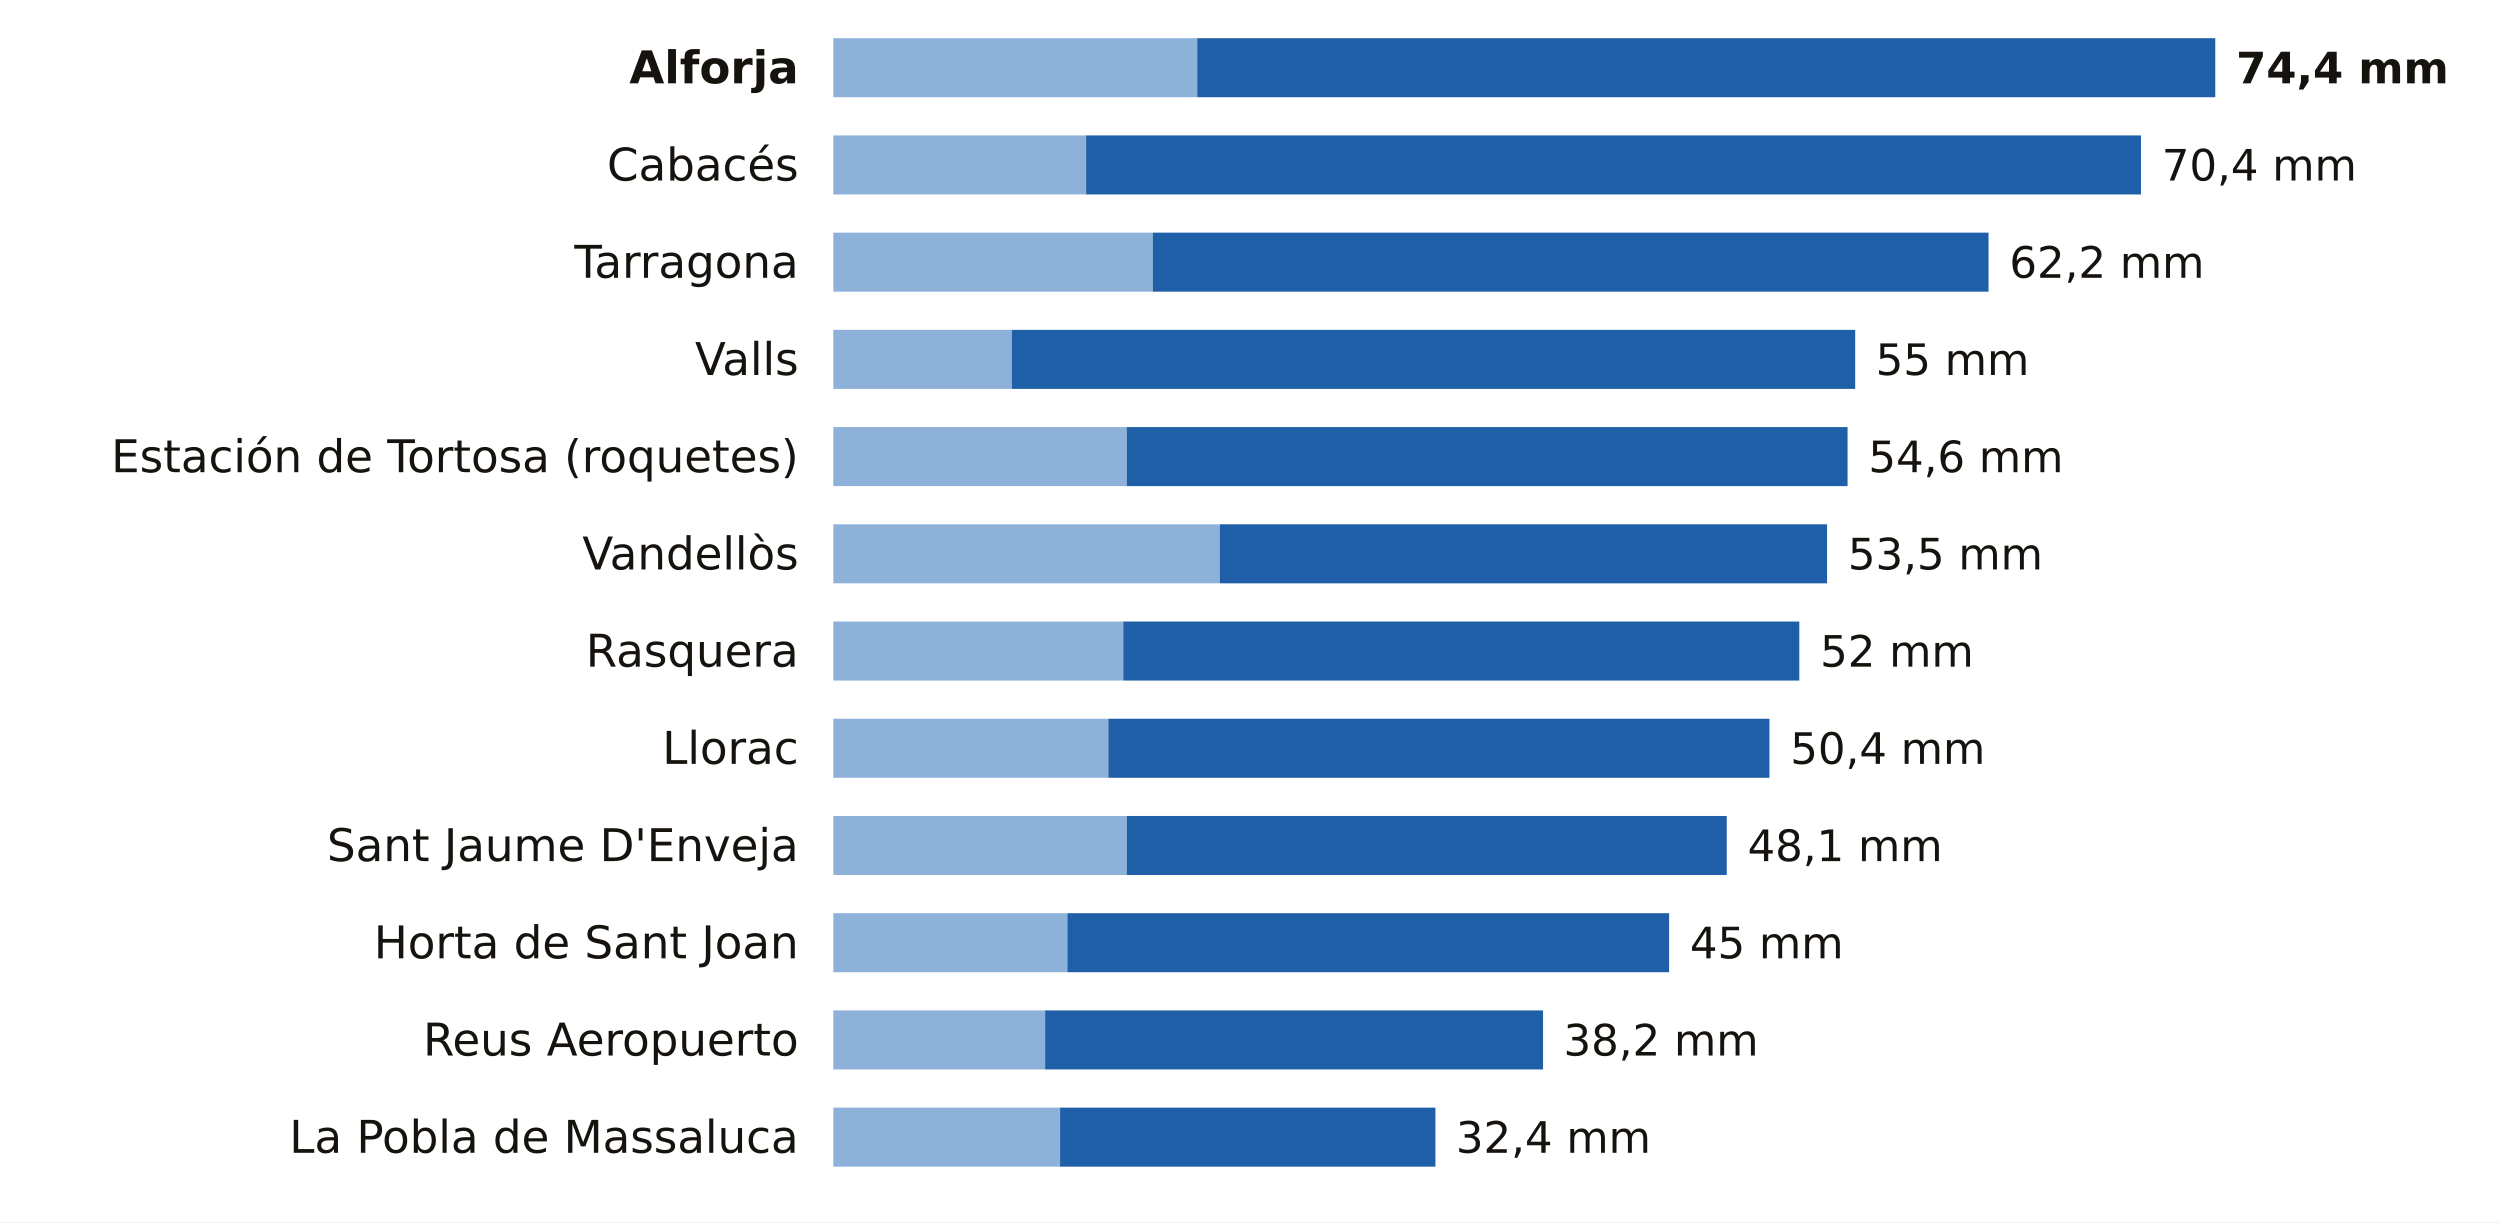
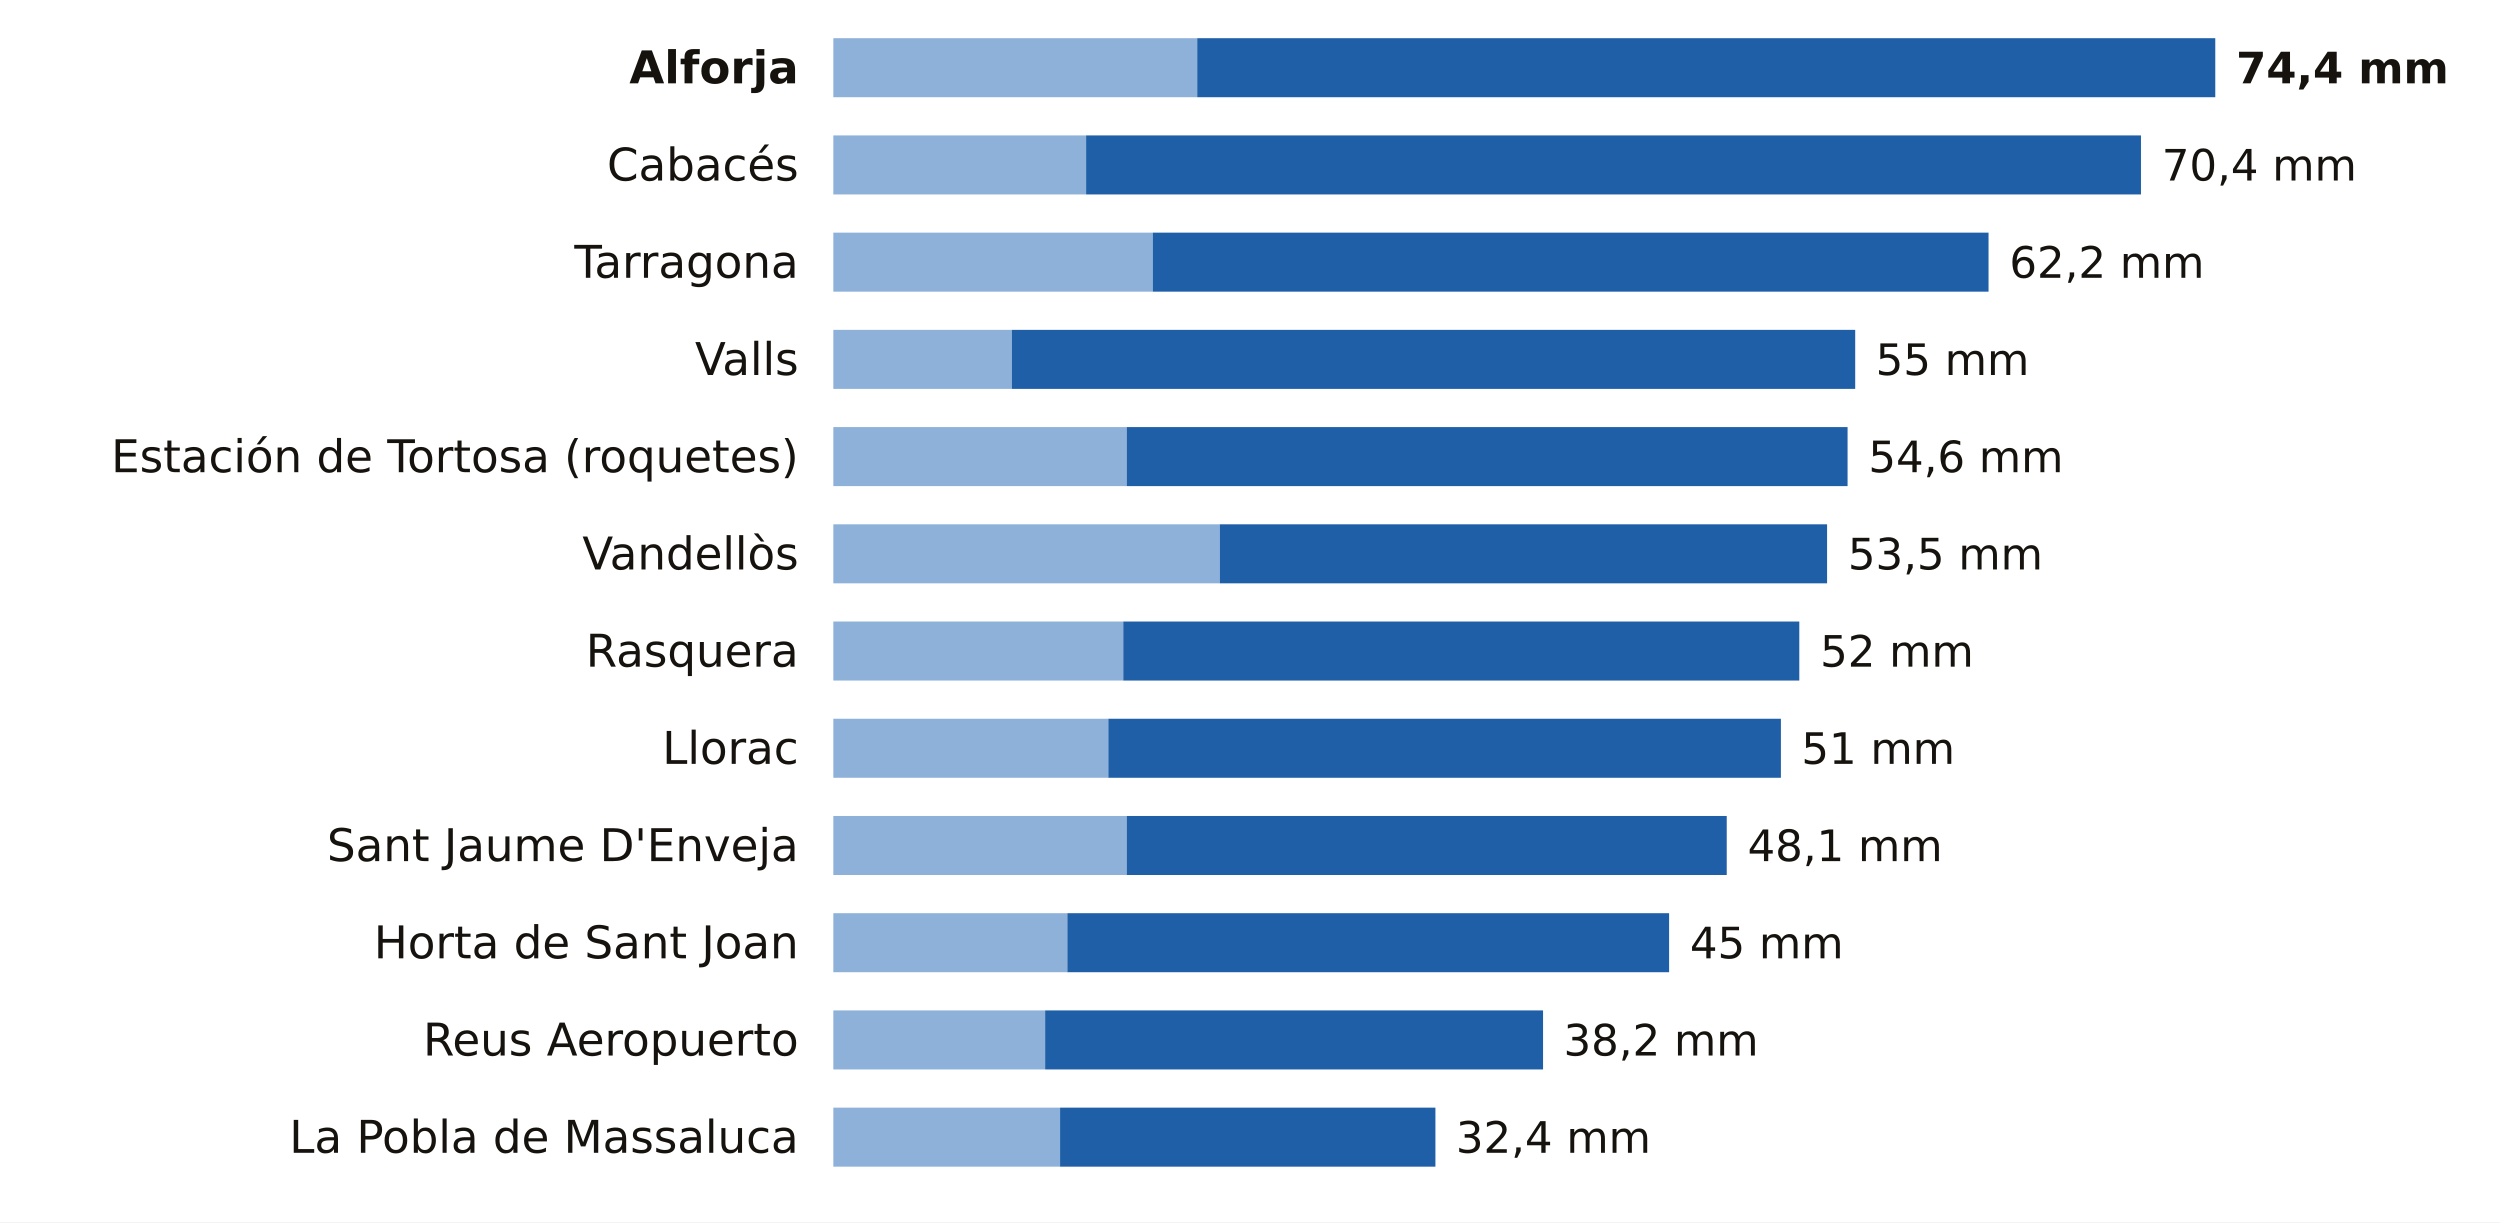
<svg xmlns="http://www.w3.org/2000/svg" viewBox="0 0 720 352" width="720" height="352" role="img" aria-label="La lluvia de los últimos 7 días en las estaciones de AEMET de Tarragona">
  <rect width="720" height="352" fill="#FFFFFF" />
  <text x="230.0" y="24.0" font-size="13" fill="#16130F" text-anchor="end" font-weight="600" font-family="Public Sans, DejaVu Sans, Arial, sans-serif">Alforja</text>
  <rect x="240" y="11" width="104.8" height="17" fill="#8EB1DA" />
  <rect x="344.8" y="11" width="293.2" height="17" fill="#1F5FA8" />
  <text x="644.0" y="24.0" font-size="12.5" fill="#16130F" text-anchor="start" font-weight="700" font-family="Public Sans, DejaVu Sans, Arial, sans-serif">74,4 mm</text>
  <text x="230.0" y="52.0" font-size="13" fill="#16130F" text-anchor="end" font-weight="400" font-family="Public Sans, DejaVu Sans, Arial, sans-serif">Cabacés</text>
  <rect x="240" y="39" width="72.8" height="17" fill="#8EB1DA" />
  <rect x="312.8" y="39" width="303.8" height="17" fill="#1F5FA8" />
  <text x="622.6" y="52.0" font-size="12.5" fill="#16130F" text-anchor="start" font-weight="500" font-family="Public Sans, DejaVu Sans, Arial, sans-serif">70,4 mm</text>
  <text x="230.0" y="80.0" font-size="13" fill="#16130F" text-anchor="end" font-weight="400" font-family="Public Sans, DejaVu Sans, Arial, sans-serif">Tarragona</text>
  <rect x="240" y="67" width="92.0" height="17" fill="#8EB1DA" />
  <rect x="332.0" y="67" width="240.7" height="17" fill="#1F5FA8" />
  <text x="578.7" y="80.0" font-size="12.5" fill="#16130F" text-anchor="start" font-weight="500" font-family="Public Sans, DejaVu Sans, Arial, sans-serif">62,2 mm</text>
  <text x="230.0" y="108.0" font-size="13" fill="#16130F" text-anchor="end" font-weight="400" font-family="Public Sans, DejaVu Sans, Arial, sans-serif">Valls</text>
  <rect x="240" y="95" width="51.4" height="17" fill="#8EB1DA" />
  <rect x="291.4" y="95" width="242.9" height="17" fill="#1F5FA8" />
  <text x="540.2" y="108.0" font-size="12.5" fill="#16130F" text-anchor="start" font-weight="500" font-family="Public Sans, DejaVu Sans, Arial, sans-serif">55 mm</text>
  <text x="230.0" y="136.0" font-size="13" fill="#16130F" text-anchor="end" font-weight="400" font-family="Public Sans, DejaVu Sans, Arial, sans-serif">Estación de Tortosa (roquetes)</text>
  <rect x="240" y="123" width="84.5" height="17" fill="#8EB1DA" />
  <rect x="324.5" y="123" width="207.6" height="17" fill="#1F5FA8" />
  <text x="538.1" y="136.0" font-size="12.5" fill="#16130F" text-anchor="start" font-weight="500" font-family="Public Sans, DejaVu Sans, Arial, sans-serif">54,6 mm</text>
  <text x="230.0" y="164.0" font-size="13" fill="#16130F" text-anchor="end" font-weight="400" font-family="Public Sans, DejaVu Sans, Arial, sans-serif">Vandellòs</text>
  <rect x="240" y="151" width="111.3" height="17" fill="#8EB1DA" />
  <rect x="351.3" y="151" width="174.9" height="17" fill="#1F5FA8" />
  <text x="532.2" y="164.0" font-size="12.5" fill="#16130F" text-anchor="start" font-weight="500" font-family="Public Sans, DejaVu Sans, Arial, sans-serif">53,5 mm</text>
  <text x="230.0" y="192.0" font-size="13" fill="#16130F" text-anchor="end" font-weight="400" font-family="Public Sans, DejaVu Sans, Arial, sans-serif">Rasquera</text>
  <rect x="240" y="179" width="83.5" height="17" fill="#8EB1DA" />
  <rect x="323.5" y="179" width="194.7" height="17" fill="#1F5FA8" />
  <text x="524.2" y="192.0" font-size="12.5" fill="#16130F" text-anchor="start" font-weight="500" font-family="Public Sans, DejaVu Sans, Arial, sans-serif">52 mm</text>
  <text x="230.0" y="220.0" font-size="13" fill="#16130F" text-anchor="end" font-weight="400" font-family="Public Sans, DejaVu Sans, Arial, sans-serif">Llorac</text>
  <rect x="240" y="207" width="79.2" height="17" fill="#8EB1DA" />
-   <rect x="319.2" y="207" width="190.4" height="17" fill="#1F5FA8" />
-   <text x="515.6" y="220.0" font-size="12.5" fill="#16130F" text-anchor="start" font-weight="500" font-family="Public Sans, DejaVu Sans, Arial, sans-serif">50,4 mm</text>
+   <rect x="319.2" y="207" width="193.7" height="17" fill="#1F5FA8" />
+   <text x="518.8" y="220.0" font-size="12.5" fill="#16130F" text-anchor="start" font-weight="500" font-family="Public Sans, DejaVu Sans, Arial, sans-serif">51 mm</text>
  <text x="230.0" y="248.0" font-size="13" fill="#16130F" text-anchor="end" font-weight="400" font-family="Public Sans, DejaVu Sans, Arial, sans-serif">Sant Jaume D'Enveja</text>
  <rect x="240" y="235" width="84.5" height="17" fill="#8EB1DA" />
  <rect x="324.5" y="235" width="172.8" height="17" fill="#1F5FA8" />
  <text x="503.3" y="248.0" font-size="12.5" fill="#16130F" text-anchor="start" font-weight="500" font-family="Public Sans, DejaVu Sans, Arial, sans-serif">48,1 mm</text>
  <text x="230.0" y="276.0" font-size="13" fill="#16130F" text-anchor="end" font-weight="400" font-family="Public Sans, DejaVu Sans, Arial, sans-serif">Horta de Sant Joan</text>
  <rect x="240" y="263" width="67.4" height="17" fill="#8EB1DA" />
  <rect x="307.4" y="263" width="173.3" height="17" fill="#1F5FA8" />
  <text x="486.7" y="276.0" font-size="12.5" fill="#16130F" text-anchor="start" font-weight="500" font-family="Public Sans, DejaVu Sans, Arial, sans-serif">45 mm</text>
  <text x="230.0" y="304.0" font-size="13" fill="#16130F" text-anchor="end" font-weight="400" font-family="Public Sans, DejaVu Sans, Arial, sans-serif">Reus Aeropuerto</text>
  <rect x="240" y="291" width="61.0" height="17" fill="#8EB1DA" />
  <rect x="301.0" y="291" width="143.4" height="17" fill="#1F5FA8" />
  <text x="450.3" y="304.0" font-size="12.5" fill="#16130F" text-anchor="start" font-weight="500" font-family="Public Sans, DejaVu Sans, Arial, sans-serif">38,2 mm</text>
  <text x="230.0" y="332.0" font-size="13" fill="#16130F" text-anchor="end" font-weight="400" font-family="Public Sans, DejaVu Sans, Arial, sans-serif">La Pobla de Massaluca</text>
  <rect x="240" y="319" width="65.3" height="17" fill="#8EB1DA" />
  <rect x="305.3" y="319" width="108.1" height="17" fill="#1F5FA8" />
  <text x="419.3" y="332.0" font-size="12.5" fill="#16130F" text-anchor="start" font-weight="500" font-family="Public Sans, DejaVu Sans, Arial, sans-serif">32,4 mm</text>
</svg>
